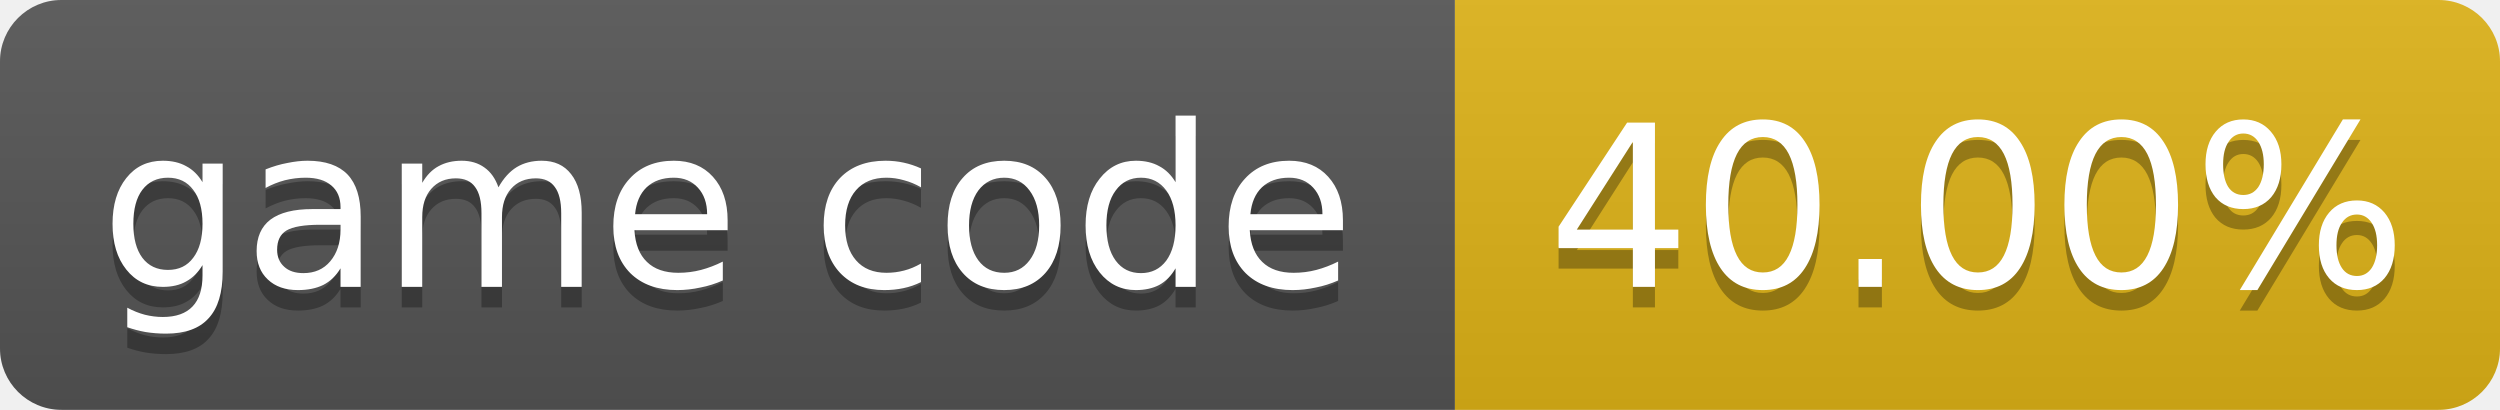
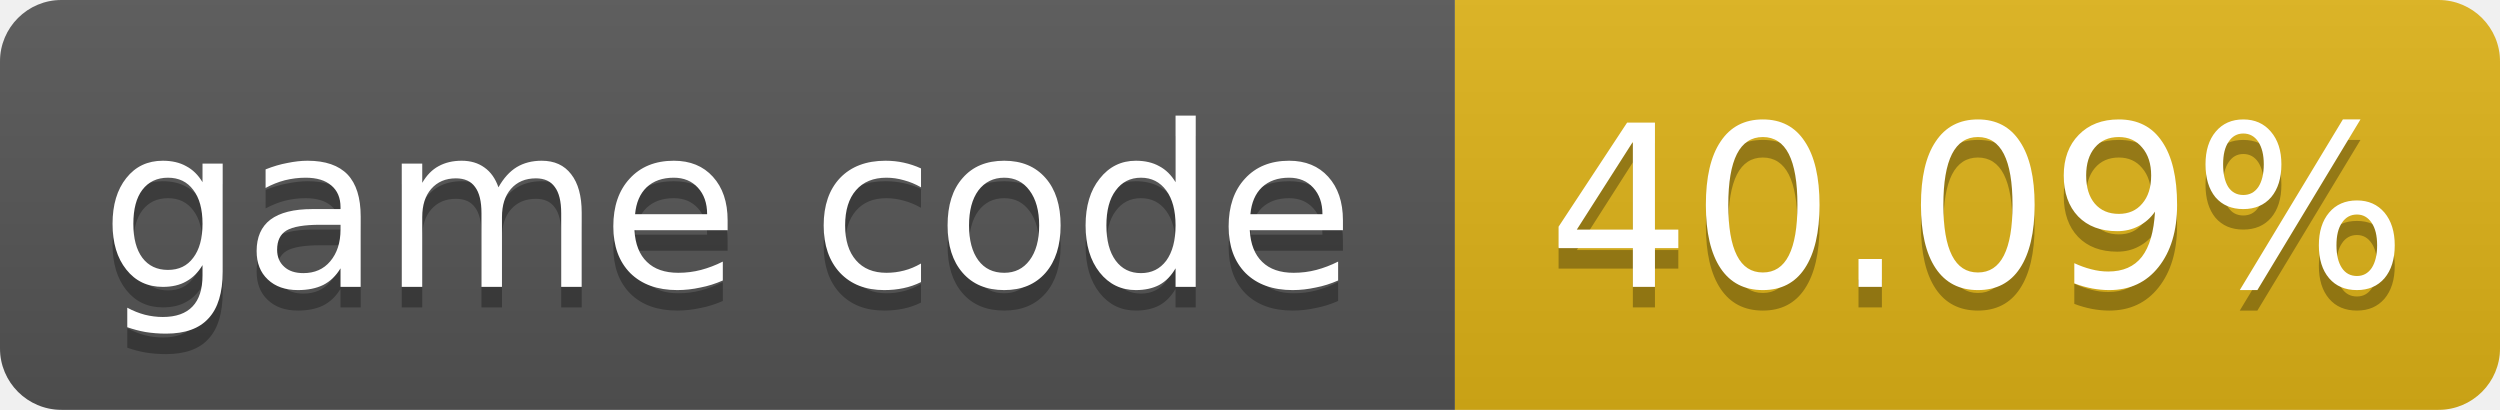
- <svg xmlns="http://www.w3.org/2000/svg" width="122" height="20" role="img" aria-label="game code: 40.00%">
+ <svg xmlns="http://www.w3.org/2000/svg" width="122" height="20" role="img" aria-label="game code: 40.09%">
  <linearGradient id="s" x2="0" y2="100%">
    <stop offset="0" stop-color="#bbb" stop-opacity=".1" />
    <stop offset="1" stop-opacity=".1" />
  </linearGradient>
  <clipPath id="r">
    <rect width="122" height="20" rx="3" fill="#fff" />
  </clipPath>
  <g clip-path="url(#r)">
    <rect width="71" height="20" fill="#555" />
    <rect x="71" width="51" height="20" fill="#dfb317" />
    <rect width="122" height="20" fill="url(#s)" />
  </g>
  <g fill="#fff" text-anchor="middle" font-family="Verdana,Geneva,DejaVu Sans,sans-serif" font-size="11">
    <text x="35.5" y="15" fill="#010101" fill-opacity=".3">game code</text>
    <text x="35.5" y="14">game code</text>
-     <text x="96.5" y="15" fill="#010101" fill-opacity=".3">40.00%</text>
-     <text x="96.5" y="14">40.00%</text>
+     <text x="96.5" y="15" fill="#010101" fill-opacity=".3">40.09%</text>
+     <text x="96.5" y="14">40.09%</text>
  </g>
</svg>
